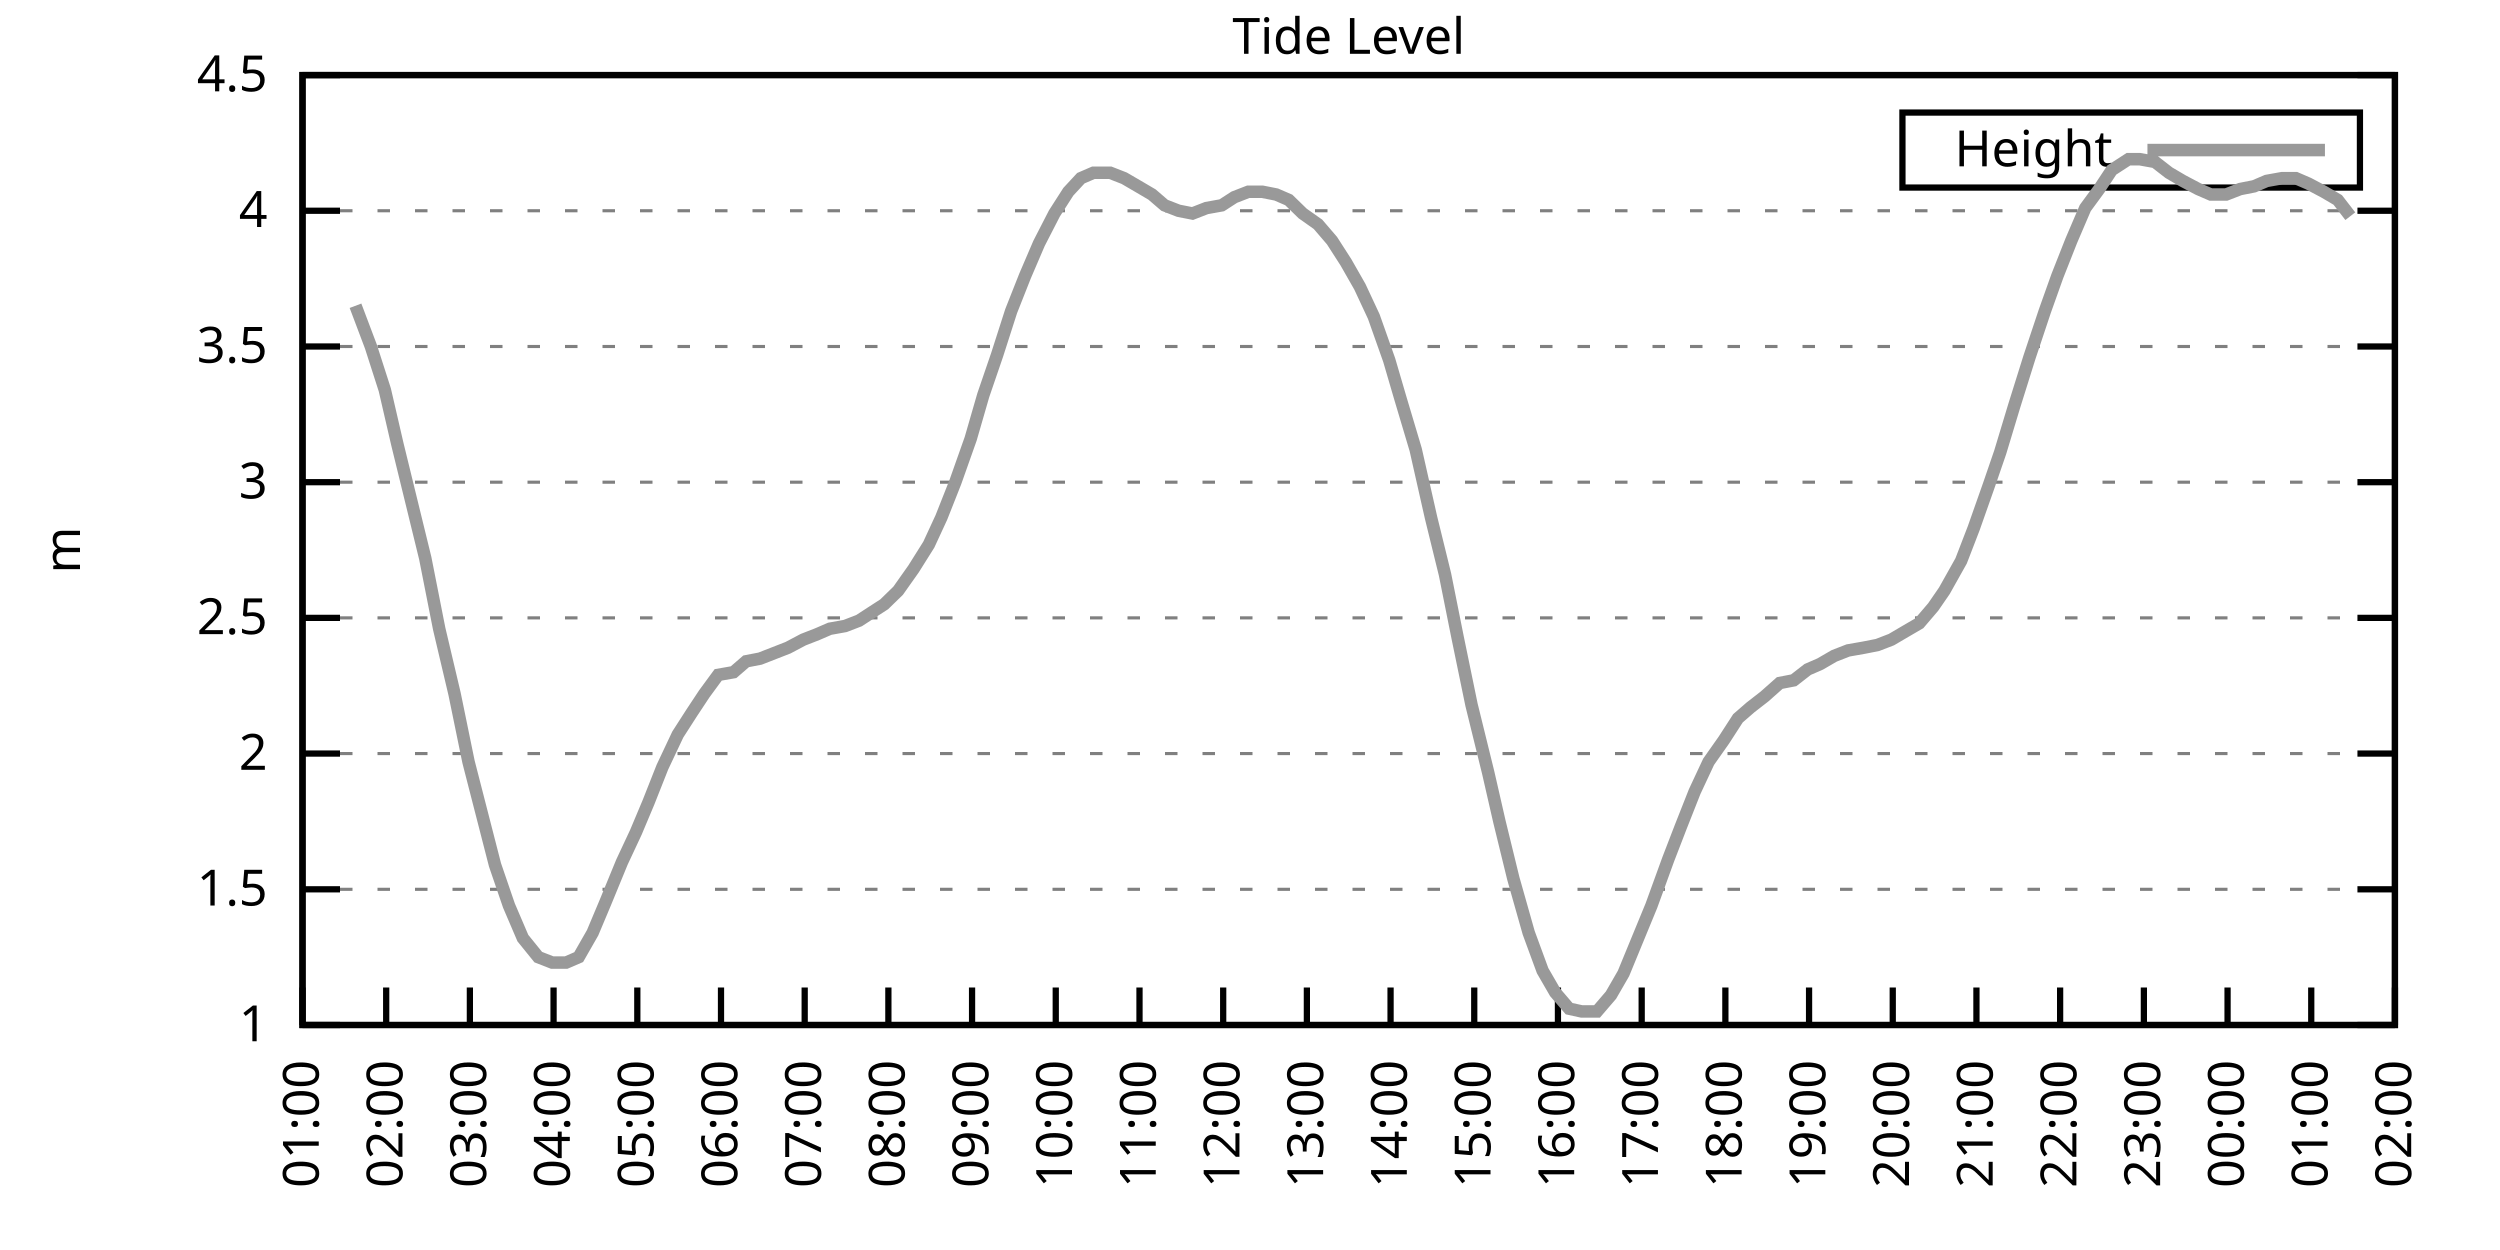
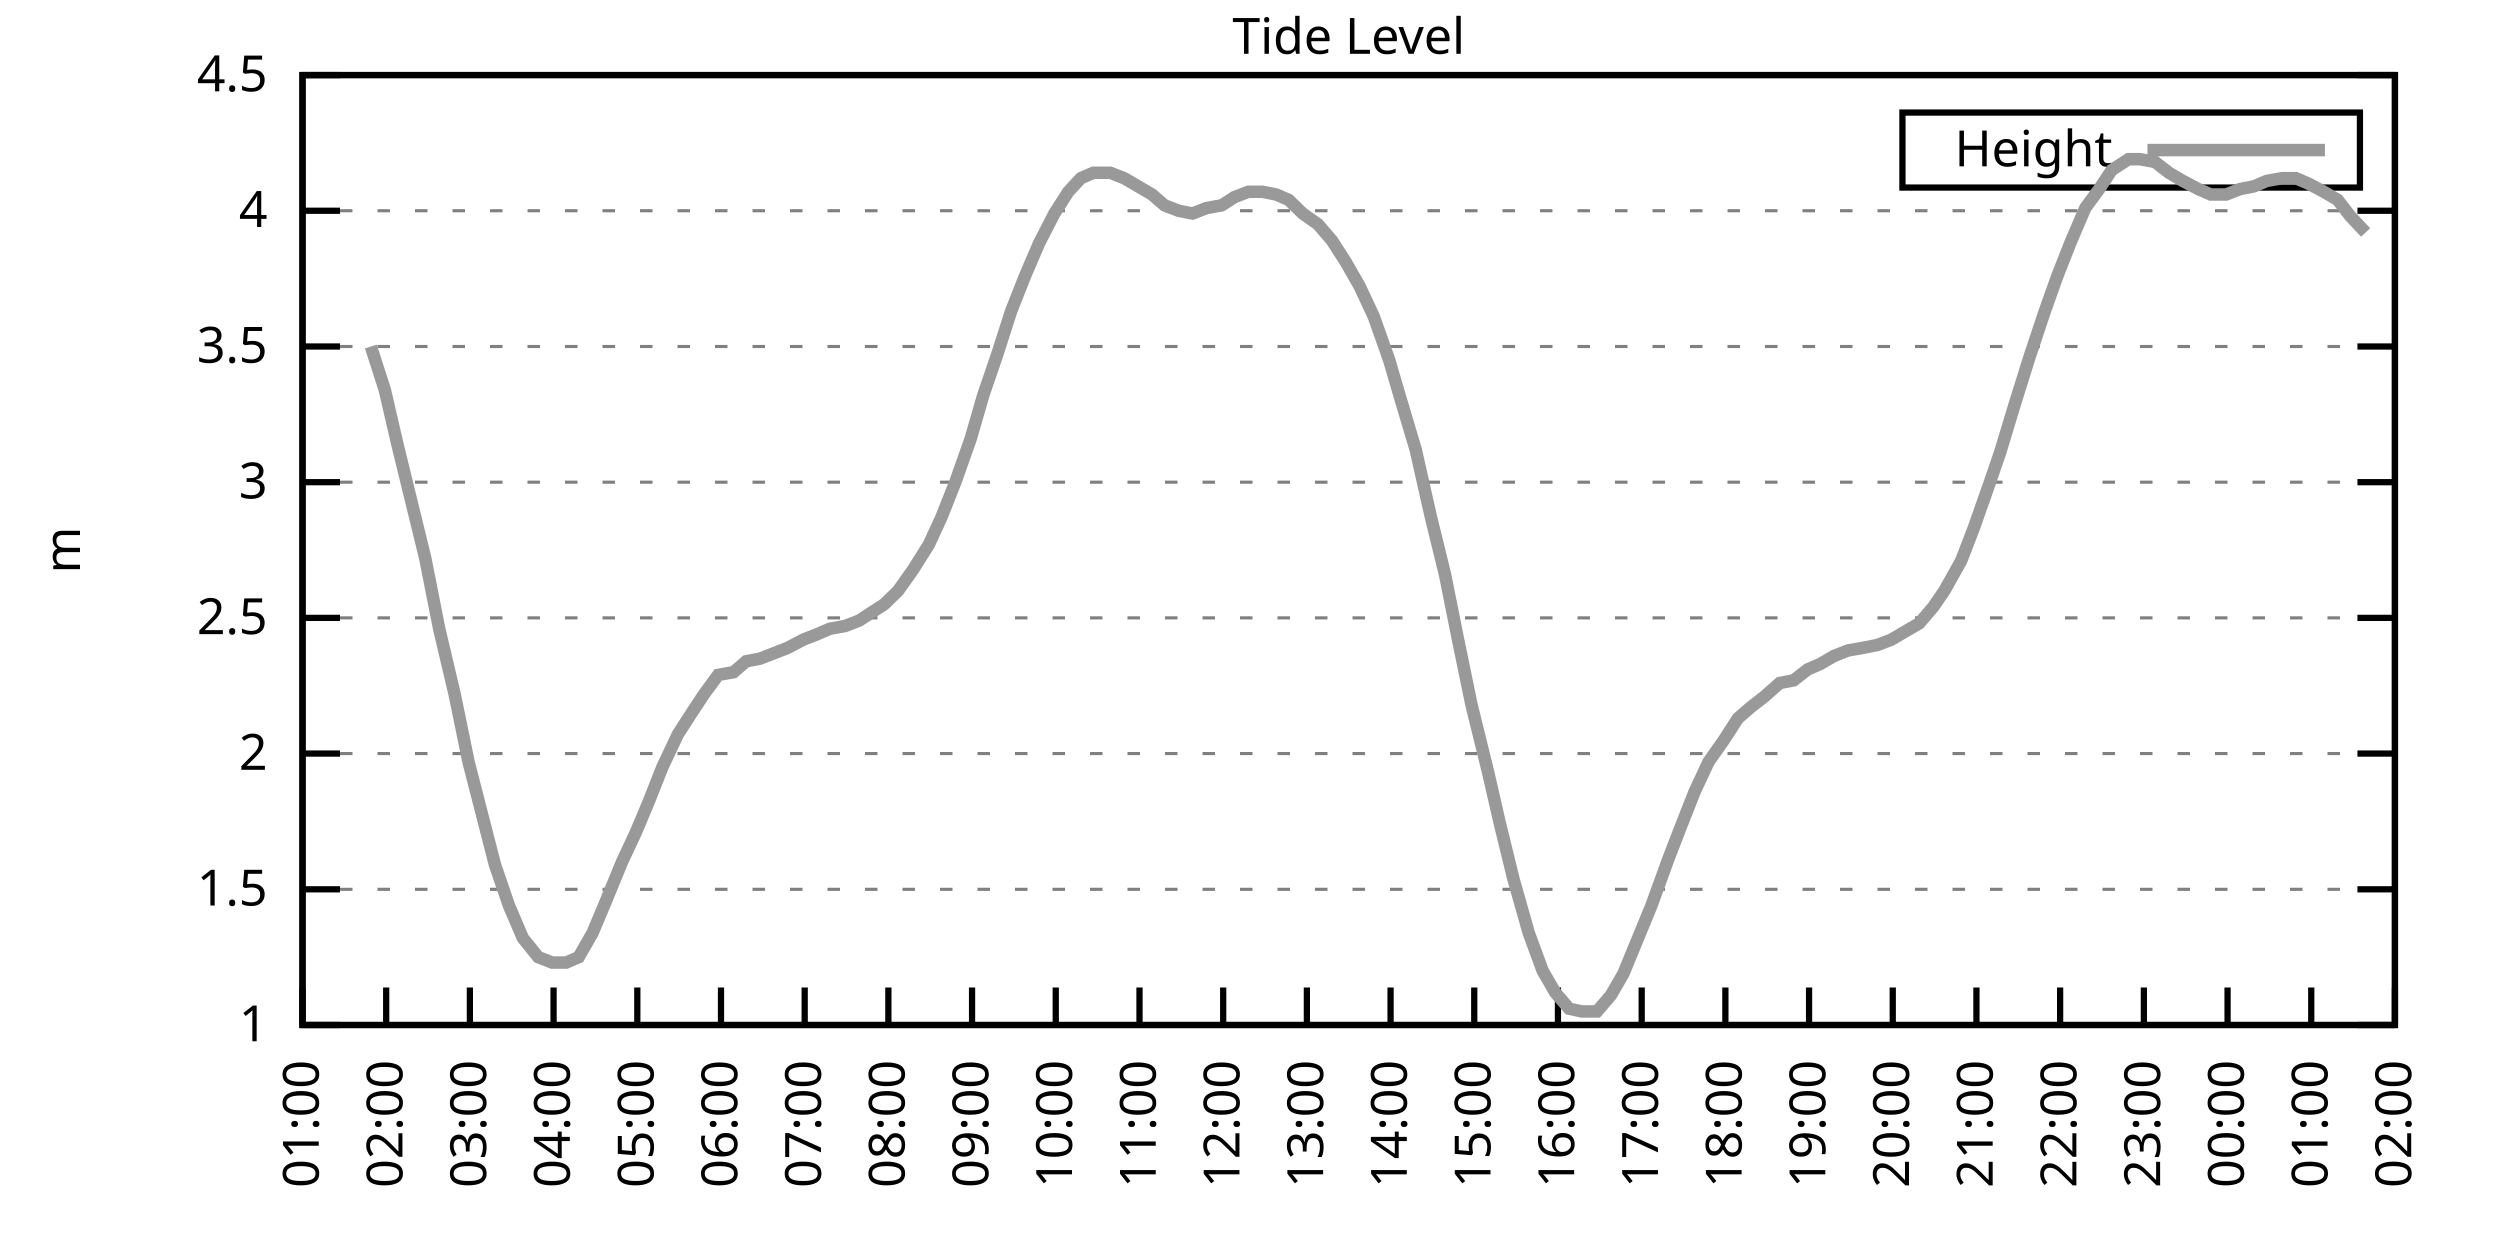
<svg xmlns="http://www.w3.org/2000/svg" xmlns:xlink="http://www.w3.org/1999/xlink" width="400" height="200" viewBox="0 0 400 200">
  <g id="gnuplot_canvas">
    <rect x="0" y="0" width="400" height="200" fill="none" />
    <defs>
      <circle id="gpDot" r="0.5" stroke-width="0.5" stroke="currentColor" />
      <path id="gpPt0" stroke-width="0.333" stroke="currentColor" d="M-1,0 h2 M0,-1 v2" />
      <path id="gpPt1" stroke-width="0.333" stroke="currentColor" d="M-1,-1 L1,1 M1,-1 L-1,1" />
      <path id="gpPt2" stroke-width="0.333" stroke="currentColor" d="M-1,0 L1,0 M0,-1 L0,1 M-1,-1 L1,1 M-1,1 L1,-1" />
      <rect id="gpPt3" stroke-width="0.333" stroke="currentColor" x="-1" y="-1" width="2" height="2" />
      <rect id="gpPt4" stroke-width="0.333" stroke="currentColor" fill="currentColor" x="-1" y="-1" width="2" height="2" />
      <circle id="gpPt5" stroke-width="0.333" stroke="currentColor" cx="0" cy="0" r="1" />
      <use xlink:href="#gpPt5" id="gpPt6" fill="currentColor" stroke="none" />
      <path id="gpPt7" stroke-width="0.333" stroke="currentColor" d="M0,-1.33 L-1.33,0.67 L1.33,0.67 z" />
      <use xlink:href="#gpPt7" id="gpPt8" fill="currentColor" stroke="none" />
      <use xlink:href="#gpPt7" id="gpPt9" stroke="currentColor" transform="rotate(180)" />
      <use xlink:href="#gpPt9" id="gpPt10" fill="currentColor" stroke="none" />
      <use xlink:href="#gpPt3" id="gpPt11" stroke="currentColor" transform="rotate(45)" />
      <use xlink:href="#gpPt11" id="gpPt12" fill="currentColor" stroke="none" />
      <path id="gpPt13" stroke-width="0.333" stroke="currentColor" d="M0,1.330 L1.265,0.411 L0.782,-1.067 L-0.782,-1.076 L-1.265,0.411 z" />
      <use xlink:href="#gpPt13" id="gpPt14" fill="currentColor" stroke="none" />
      <filter id="textbox" filterUnits="objectBoundingBox" x="0" y="0" height="1" width="1">
        <feFlood flood-color="white" flood-opacity="1" result="bgnd" />
        <feComposite in="SourceGraphic" in2="bgnd" operator="atop" />
      </filter>
      <filter id="greybox" filterUnits="objectBoundingBox" x="0" y="0" height="1" width="1">
        <feFlood flood-color="lightgrey" flood-opacity="1" result="grey" />
        <feComposite in="SourceGraphic" in2="grey" operator="atop" />
      </filter>
    </defs>
    <g fill="none" color="white" stroke="currentColor" stroke-width="1.00" stroke-linecap="butt" stroke-linejoin="miter">
</g>
    <g fill="none" color="black" stroke="currentColor" stroke-width="1.00" stroke-linecap="butt" stroke-linejoin="miter">
      <g stroke="none" shape-rendering="crispEdges">
        <polygon fill="rgb(255, 255, 255)" points="48.40,164.00 383.18,164.00 383.18,12.02 48.40,12.02 " />
      </g>
    </g>
    <g fill="none" color="black" stroke="currentColor" stroke-width="1.00" stroke-linecap="butt" stroke-linejoin="miter">
</g>
    <g fill="none" color="black" stroke="black" stroke-width="0.50" stroke-linecap="butt" stroke-linejoin="miter">
</g>
    <g fill="none" color="gray" stroke="currentColor" stroke-width="0.50" stroke-linecap="butt" stroke-linejoin="miter">
      <path stroke="gray" stroke-dasharray="2,4" class="gridline" d="M48.40,164.00 L383.19,164.00  " />
    </g>
    <g fill="none" color="gray" stroke="gray" stroke-width="1.00" stroke-linecap="butt" stroke-linejoin="miter">
</g>
    <g fill="none" color="black" stroke="currentColor" stroke-width="1.00" stroke-linecap="butt" stroke-linejoin="miter">
      <path stroke="black" d="M48.40,164.00 L54.40,164.00 M383.19,164.00 L377.19,164.00  " />
      <g transform="translate(42.80,166.60)" stroke="none" fill="black" font-family="Sans" font-size="8.00" text-anchor="end">
        <text>
          <tspan font-family="Sans"> 1</tspan>
        </text>
      </g>
    </g>
    <g fill="none" color="black" stroke="currentColor" stroke-width="1.00" stroke-linecap="butt" stroke-linejoin="miter">
</g>
    <g fill="none" color="black" stroke="black" stroke-width="0.50" stroke-linecap="butt" stroke-linejoin="miter">
</g>
    <g fill="none" color="gray" stroke="currentColor" stroke-width="0.50" stroke-linecap="butt" stroke-linejoin="miter">
      <path stroke="gray" stroke-dasharray="2,4" class="gridline" d="M48.40,142.29 L383.19,142.29  " />
    </g>
    <g fill="none" color="gray" stroke="gray" stroke-width="1.00" stroke-linecap="butt" stroke-linejoin="miter">
</g>
    <g fill="none" color="black" stroke="currentColor" stroke-width="1.00" stroke-linecap="butt" stroke-linejoin="miter">
      <path stroke="black" d="M48.40,142.29 L54.40,142.29 M383.19,142.29 L377.19,142.29  " />
      <g transform="translate(42.80,144.89)" stroke="none" fill="black" font-family="Sans" font-size="8.00" text-anchor="end">
        <text>
          <tspan font-family="Sans"> 1.5</tspan>
        </text>
      </g>
    </g>
    <g fill="none" color="black" stroke="currentColor" stroke-width="1.00" stroke-linecap="butt" stroke-linejoin="miter">
</g>
    <g fill="none" color="black" stroke="black" stroke-width="0.50" stroke-linecap="butt" stroke-linejoin="miter">
</g>
    <g fill="none" color="gray" stroke="currentColor" stroke-width="0.50" stroke-linecap="butt" stroke-linejoin="miter">
      <path stroke="gray" stroke-dasharray="2,4" class="gridline" d="M48.40,120.57 L383.19,120.57  " />
    </g>
    <g fill="none" color="gray" stroke="gray" stroke-width="1.00" stroke-linecap="butt" stroke-linejoin="miter">
</g>
    <g fill="none" color="black" stroke="currentColor" stroke-width="1.00" stroke-linecap="butt" stroke-linejoin="miter">
      <path stroke="black" d="M48.40,120.57 L54.40,120.57 M383.19,120.57 L377.19,120.57  " />
      <g transform="translate(42.80,123.17)" stroke="none" fill="black" font-family="Sans" font-size="8.00" text-anchor="end">
        <text>
          <tspan font-family="Sans"> 2</tspan>
        </text>
      </g>
    </g>
    <g fill="none" color="black" stroke="currentColor" stroke-width="1.00" stroke-linecap="butt" stroke-linejoin="miter">
</g>
    <g fill="none" color="black" stroke="black" stroke-width="0.50" stroke-linecap="butt" stroke-linejoin="miter">
</g>
    <g fill="none" color="gray" stroke="currentColor" stroke-width="0.50" stroke-linecap="butt" stroke-linejoin="miter">
      <path stroke="gray" stroke-dasharray="2,4" class="gridline" d="M48.40,98.86 L383.19,98.86  " />
    </g>
    <g fill="none" color="gray" stroke="gray" stroke-width="1.00" stroke-linecap="butt" stroke-linejoin="miter">
</g>
    <g fill="none" color="black" stroke="currentColor" stroke-width="1.00" stroke-linecap="butt" stroke-linejoin="miter">
      <path stroke="black" d="M48.40,98.86 L54.40,98.86 M383.19,98.86 L377.19,98.86  " />
      <g transform="translate(42.80,101.46)" stroke="none" fill="black" font-family="Sans" font-size="8.00" text-anchor="end">
        <text>
          <tspan font-family="Sans"> 2.5</tspan>
        </text>
      </g>
    </g>
    <g fill="none" color="black" stroke="currentColor" stroke-width="1.00" stroke-linecap="butt" stroke-linejoin="miter">
</g>
    <g fill="none" color="black" stroke="black" stroke-width="0.50" stroke-linecap="butt" stroke-linejoin="miter">
</g>
    <g fill="none" color="gray" stroke="currentColor" stroke-width="0.50" stroke-linecap="butt" stroke-linejoin="miter">
      <path stroke="gray" stroke-dasharray="2,4" class="gridline" d="M48.40,77.15 L383.19,77.15  " />
    </g>
    <g fill="none" color="gray" stroke="gray" stroke-width="1.00" stroke-linecap="butt" stroke-linejoin="miter">
</g>
    <g fill="none" color="black" stroke="currentColor" stroke-width="1.00" stroke-linecap="butt" stroke-linejoin="miter">
      <path stroke="black" d="M48.40,77.15 L54.40,77.15 M383.19,77.15 L377.19,77.15  " />
      <g transform="translate(42.80,79.75)" stroke="none" fill="black" font-family="Sans" font-size="8.00" text-anchor="end">
        <text>
          <tspan font-family="Sans"> 3</tspan>
        </text>
      </g>
    </g>
    <g fill="none" color="black" stroke="currentColor" stroke-width="1.00" stroke-linecap="butt" stroke-linejoin="miter">
</g>
    <g fill="none" color="black" stroke="black" stroke-width="0.50" stroke-linecap="butt" stroke-linejoin="miter">
</g>
    <g fill="none" color="gray" stroke="currentColor" stroke-width="0.50" stroke-linecap="butt" stroke-linejoin="miter">
      <path stroke="gray" stroke-dasharray="2,4" class="gridline" d="M48.40,55.44 L383.19,55.44  " />
    </g>
    <g fill="none" color="gray" stroke="gray" stroke-width="1.00" stroke-linecap="butt" stroke-linejoin="miter">
</g>
    <g fill="none" color="black" stroke="currentColor" stroke-width="1.00" stroke-linecap="butt" stroke-linejoin="miter">
      <path stroke="black" d="M48.40,55.44 L54.40,55.44 M383.19,55.44 L377.19,55.44  " />
      <g transform="translate(42.80,58.04)" stroke="none" fill="black" font-family="Sans" font-size="8.00" text-anchor="end">
        <text>
          <tspan font-family="Sans"> 3.5</tspan>
        </text>
      </g>
    </g>
    <g fill="none" color="black" stroke="currentColor" stroke-width="1.00" stroke-linecap="butt" stroke-linejoin="miter">
</g>
    <g fill="none" color="black" stroke="black" stroke-width="0.50" stroke-linecap="butt" stroke-linejoin="miter">
</g>
    <g fill="none" color="gray" stroke="currentColor" stroke-width="0.50" stroke-linecap="butt" stroke-linejoin="miter">
      <path stroke="gray" stroke-dasharray="2,4" class="gridline" d="M48.40,33.72 L383.19,33.72  " />
    </g>
    <g fill="none" color="gray" stroke="gray" stroke-width="1.00" stroke-linecap="butt" stroke-linejoin="miter">
</g>
    <g fill="none" color="black" stroke="currentColor" stroke-width="1.00" stroke-linecap="butt" stroke-linejoin="miter">
      <path stroke="black" d="M48.40,33.72 L54.40,33.72 M383.19,33.72 L377.19,33.72  " />
      <g transform="translate(42.80,36.32)" stroke="none" fill="black" font-family="Sans" font-size="8.00" text-anchor="end">
        <text>
          <tspan font-family="Sans"> 4</tspan>
        </text>
      </g>
    </g>
    <g fill="none" color="black" stroke="currentColor" stroke-width="1.00" stroke-linecap="butt" stroke-linejoin="miter">
</g>
    <g fill="none" color="black" stroke="black" stroke-width="0.50" stroke-linecap="butt" stroke-linejoin="miter">
</g>
    <g fill="none" color="gray" stroke="currentColor" stroke-width="0.50" stroke-linecap="butt" stroke-linejoin="miter">
      <path stroke="gray" stroke-dasharray="2,4" class="gridline" d="M48.40,12.01 L383.19,12.01  " />
    </g>
    <g fill="none" color="gray" stroke="gray" stroke-width="1.00" stroke-linecap="butt" stroke-linejoin="miter">
</g>
    <g fill="none" color="black" stroke="currentColor" stroke-width="1.00" stroke-linecap="butt" stroke-linejoin="miter">
      <path stroke="black" d="M48.40,12.01 L54.40,12.01 M383.19,12.01 L377.19,12.01  " />
      <g transform="translate(42.80,14.61)" stroke="none" fill="black" font-family="Sans" font-size="8.00" text-anchor="end">
        <text>
          <tspan font-family="Sans"> 4.5</tspan>
        </text>
      </g>
    </g>
    <g fill="none" color="black" stroke="currentColor" stroke-width="1.00" stroke-linecap="butt" stroke-linejoin="miter">
      <path stroke="black" d="M48.40,164.00 L48.40,158.00  " />
      <g transform="translate(51.00,169.60) rotate(270.00)" stroke="none" fill="black" font-family="Sans" font-size="8.00" text-anchor="end">
        <text>
          <tspan font-family="Sans">01:00</tspan>
        </text>
      </g>
    </g>
    <g fill="none" color="black" stroke="currentColor" stroke-width="1.00" stroke-linecap="butt" stroke-linejoin="miter">
      <path stroke="black" d="M61.79,164.00 L61.79,158.00  " />
      <g transform="translate(64.39,169.60) rotate(270.00)" stroke="none" fill="black" font-family="Sans" font-size="8.00" text-anchor="end">
        <text>
          <tspan font-family="Sans">02:00</tspan>
        </text>
      </g>
    </g>
    <g fill="none" color="black" stroke="currentColor" stroke-width="1.00" stroke-linecap="butt" stroke-linejoin="miter">
      <path stroke="black" d="M75.18,164.00 L75.18,158.00  " />
      <g transform="translate(77.78,169.60) rotate(270.00)" stroke="none" fill="black" font-family="Sans" font-size="8.00" text-anchor="end">
        <text>
          <tspan font-family="Sans">03:00</tspan>
        </text>
      </g>
    </g>
    <g fill="none" color="black" stroke="currentColor" stroke-width="1.00" stroke-linecap="butt" stroke-linejoin="miter">
      <path stroke="black" d="M88.57,164.00 L88.57,158.00  " />
      <g transform="translate(91.17,169.60) rotate(270.00)" stroke="none" fill="black" font-family="Sans" font-size="8.00" text-anchor="end">
        <text>
          <tspan font-family="Sans">04:00</tspan>
        </text>
      </g>
    </g>
    <g fill="none" color="black" stroke="currentColor" stroke-width="1.00" stroke-linecap="butt" stroke-linejoin="miter">
      <path stroke="black" d="M101.97,164.00 L101.97,158.00  " />
      <g transform="translate(104.57,169.60) rotate(270.00)" stroke="none" fill="black" font-family="Sans" font-size="8.00" text-anchor="end">
        <text>
          <tspan font-family="Sans">05:00</tspan>
        </text>
      </g>
    </g>
    <g fill="none" color="black" stroke="currentColor" stroke-width="1.00" stroke-linecap="butt" stroke-linejoin="miter">
      <path stroke="black" d="M115.36,164.00 L115.36,158.00  " />
      <g transform="translate(117.96,169.60) rotate(270.00)" stroke="none" fill="black" font-family="Sans" font-size="8.00" text-anchor="end">
        <text>
          <tspan font-family="Sans">06:00</tspan>
        </text>
      </g>
    </g>
    <g fill="none" color="black" stroke="currentColor" stroke-width="1.00" stroke-linecap="butt" stroke-linejoin="miter">
      <path stroke="black" d="M128.75,164.00 L128.75,158.00  " />
      <g transform="translate(131.35,169.60) rotate(270.00)" stroke="none" fill="black" font-family="Sans" font-size="8.00" text-anchor="end">
        <text>
          <tspan font-family="Sans">07:00</tspan>
        </text>
      </g>
    </g>
    <g fill="none" color="black" stroke="currentColor" stroke-width="1.00" stroke-linecap="butt" stroke-linejoin="miter">
      <path stroke="black" d="M142.14,164.00 L142.14,158.00  " />
      <g transform="translate(144.74,169.60) rotate(270.00)" stroke="none" fill="black" font-family="Sans" font-size="8.00" text-anchor="end">
        <text>
          <tspan font-family="Sans">08:00</tspan>
        </text>
      </g>
    </g>
    <g fill="none" color="black" stroke="currentColor" stroke-width="1.00" stroke-linecap="butt" stroke-linejoin="miter">
      <path stroke="black" d="M155.53,164.00 L155.53,158.00  " />
      <g transform="translate(158.13,169.60) rotate(270.00)" stroke="none" fill="black" font-family="Sans" font-size="8.00" text-anchor="end">
        <text>
          <tspan font-family="Sans">09:00</tspan>
        </text>
      </g>
    </g>
    <g fill="none" color="black" stroke="currentColor" stroke-width="1.00" stroke-linecap="butt" stroke-linejoin="miter">
      <path stroke="black" d="M168.92,164.00 L168.92,158.00  " />
      <g transform="translate(171.52,169.60) rotate(270.00)" stroke="none" fill="black" font-family="Sans" font-size="8.00" text-anchor="end">
        <text>
          <tspan font-family="Sans">10:00</tspan>
        </text>
      </g>
    </g>
    <g fill="none" color="black" stroke="currentColor" stroke-width="1.00" stroke-linecap="butt" stroke-linejoin="miter">
      <path stroke="black" d="M182.32,164.00 L182.32,158.00  " />
      <g transform="translate(184.92,169.60) rotate(270.00)" stroke="none" fill="black" font-family="Sans" font-size="8.00" text-anchor="end">
        <text>
          <tspan font-family="Sans">11:00</tspan>
        </text>
      </g>
    </g>
    <g fill="none" color="black" stroke="currentColor" stroke-width="1.00" stroke-linecap="butt" stroke-linejoin="miter">
      <path stroke="black" d="M195.71,164.00 L195.71,158.00  " />
      <g transform="translate(198.31,169.60) rotate(270.00)" stroke="none" fill="black" font-family="Sans" font-size="8.00" text-anchor="end">
        <text>
          <tspan font-family="Sans">12:00</tspan>
        </text>
      </g>
    </g>
    <g fill="none" color="black" stroke="currentColor" stroke-width="1.00" stroke-linecap="butt" stroke-linejoin="miter">
      <path stroke="black" d="M209.10,164.00 L209.10,158.00  " />
      <g transform="translate(211.70,169.60) rotate(270.00)" stroke="none" fill="black" font-family="Sans" font-size="8.00" text-anchor="end">
        <text>
          <tspan font-family="Sans">13:00</tspan>
        </text>
      </g>
    </g>
    <g fill="none" color="black" stroke="currentColor" stroke-width="1.00" stroke-linecap="butt" stroke-linejoin="miter">
      <path stroke="black" d="M222.49,164.00 L222.49,158.00  " />
      <g transform="translate(225.09,169.60) rotate(270.00)" stroke="none" fill="black" font-family="Sans" font-size="8.00" text-anchor="end">
        <text>
          <tspan font-family="Sans">14:00</tspan>
        </text>
      </g>
    </g>
    <g fill="none" color="black" stroke="currentColor" stroke-width="1.00" stroke-linecap="butt" stroke-linejoin="miter">
      <path stroke="black" d="M235.88,164.00 L235.88,158.00  " />
      <g transform="translate(238.48,169.60) rotate(270.00)" stroke="none" fill="black" font-family="Sans" font-size="8.00" text-anchor="end">
        <text>
          <tspan font-family="Sans">15:00</tspan>
        </text>
      </g>
    </g>
    <g fill="none" color="black" stroke="currentColor" stroke-width="1.00" stroke-linecap="butt" stroke-linejoin="miter">
      <path stroke="black" d="M249.27,164.00 L249.27,158.00  " />
      <g transform="translate(251.87,169.60) rotate(270.00)" stroke="none" fill="black" font-family="Sans" font-size="8.00" text-anchor="end">
        <text>
          <tspan font-family="Sans">16:00</tspan>
        </text>
      </g>
    </g>
    <g fill="none" color="black" stroke="currentColor" stroke-width="1.00" stroke-linecap="butt" stroke-linejoin="miter">
      <path stroke="black" d="M262.67,164.00 L262.67,158.00  " />
      <g transform="translate(265.27,169.60) rotate(270.00)" stroke="none" fill="black" font-family="Sans" font-size="8.00" text-anchor="end">
        <text>
          <tspan font-family="Sans">17:00</tspan>
        </text>
      </g>
    </g>
    <g fill="none" color="black" stroke="currentColor" stroke-width="1.00" stroke-linecap="butt" stroke-linejoin="miter">
      <path stroke="black" d="M276.06,164.00 L276.06,158.00  " />
      <g transform="translate(278.66,169.60) rotate(270.00)" stroke="none" fill="black" font-family="Sans" font-size="8.00" text-anchor="end">
        <text>
          <tspan font-family="Sans">18:00</tspan>
        </text>
      </g>
    </g>
    <g fill="none" color="black" stroke="currentColor" stroke-width="1.00" stroke-linecap="butt" stroke-linejoin="miter">
      <path stroke="black" d="M289.45,164.00 L289.45,158.00  " />
      <g transform="translate(292.05,169.60) rotate(270.00)" stroke="none" fill="black" font-family="Sans" font-size="8.00" text-anchor="end">
        <text>
          <tspan font-family="Sans">19:00</tspan>
        </text>
      </g>
    </g>
    <g fill="none" color="black" stroke="currentColor" stroke-width="1.00" stroke-linecap="butt" stroke-linejoin="miter">
      <path stroke="black" d="M302.84,164.00 L302.84,158.00  " />
      <g transform="translate(305.44,169.60) rotate(270.00)" stroke="none" fill="black" font-family="Sans" font-size="8.00" text-anchor="end">
        <text>
          <tspan font-family="Sans">20:00</tspan>
        </text>
      </g>
    </g>
    <g fill="none" color="black" stroke="currentColor" stroke-width="1.00" stroke-linecap="butt" stroke-linejoin="miter">
      <path stroke="black" d="M316.23,164.00 L316.23,158.00  " />
      <g transform="translate(318.83,169.60) rotate(270.00)" stroke="none" fill="black" font-family="Sans" font-size="8.00" text-anchor="end">
        <text>
          <tspan font-family="Sans">21:00</tspan>
        </text>
      </g>
    </g>
    <g fill="none" color="black" stroke="currentColor" stroke-width="1.00" stroke-linecap="butt" stroke-linejoin="miter">
      <path stroke="black" d="M329.62,164.00 L329.62,158.00  " />
      <g transform="translate(332.22,169.60) rotate(270.00)" stroke="none" fill="black" font-family="Sans" font-size="8.00" text-anchor="end">
        <text>
          <tspan font-family="Sans">22:00</tspan>
        </text>
      </g>
    </g>
    <g fill="none" color="black" stroke="currentColor" stroke-width="1.00" stroke-linecap="butt" stroke-linejoin="miter">
      <path stroke="black" d="M343.02,164.00 L343.02,158.00  " />
      <g transform="translate(345.62,169.60) rotate(270.00)" stroke="none" fill="black" font-family="Sans" font-size="8.00" text-anchor="end">
        <text>
          <tspan font-family="Sans">23:00</tspan>
        </text>
      </g>
    </g>
    <g fill="none" color="black" stroke="currentColor" stroke-width="1.00" stroke-linecap="butt" stroke-linejoin="miter">
      <path stroke="black" d="M356.41,164.00 L356.41,158.00  " />
      <g transform="translate(359.01,169.60) rotate(270.00)" stroke="none" fill="black" font-family="Sans" font-size="8.00" text-anchor="end">
        <text>
          <tspan font-family="Sans">00:00</tspan>
        </text>
      </g>
    </g>
    <g fill="none" color="black" stroke="currentColor" stroke-width="1.00" stroke-linecap="butt" stroke-linejoin="miter">
      <path stroke="black" d="M369.80,164.00 L369.80,158.00  " />
      <g transform="translate(372.40,169.60) rotate(270.00)" stroke="none" fill="black" font-family="Sans" font-size="8.00" text-anchor="end">
        <text>
          <tspan font-family="Sans">01:00</tspan>
        </text>
      </g>
    </g>
    <g fill="none" color="black" stroke="currentColor" stroke-width="1.00" stroke-linecap="butt" stroke-linejoin="miter">
      <path stroke="black" d="M383.19,164.00 L383.19,158.00  " />
      <g transform="translate(385.79,169.60) rotate(270.00)" stroke="none" fill="black" font-family="Sans" font-size="8.00" text-anchor="end">
        <text>
          <tspan font-family="Sans">02:00</tspan>
        </text>
      </g>
    </g>
    <g fill="none" color="black" stroke="currentColor" stroke-width="1.00" stroke-linecap="butt" stroke-linejoin="miter">
</g>
    <g fill="none" color="black" stroke="currentColor" stroke-width="1.00" stroke-linecap="butt" stroke-linejoin="miter">
      <path stroke="black" d="M48.40,12.01 L48.40,164.00 L383.19,164.00 L383.19,12.01 L48.40,12.01 Z  " />
    </g>
    <g fill="none" color="black" stroke="currentColor" stroke-width="1.00" stroke-linecap="butt" stroke-linejoin="miter">
</g>
    <g fill="none" color="black" stroke="currentColor" stroke-width="1.00" stroke-linecap="butt" stroke-linejoin="miter">
      <path stroke="black" d="M304.39,30.01 L304.39,18.01 L377.59,18.01 L377.59,30.01 L304.39,30.01 Z  " />
    </g>
    <g id="Tide_level_plot_1">
      <g fill="none" color="white" stroke="black" stroke-width="2.00" stroke-linecap="butt" stroke-linejoin="miter">
</g>
      <g fill="none" color="black" stroke="currentColor" stroke-width="2.00" stroke-linecap="butt" stroke-linejoin="miter">
        <g transform="translate(337.99,26.61)" stroke="none" fill="black" font-family="Sans" font-size="8.00" text-anchor="end">
          <text>
            <tspan font-family="Sans">Height</tspan>
          </text>
        </g>
      </g>
      <g fill="none" color="black" stroke="currentColor" stroke-width="2.00" stroke-linecap="butt" stroke-linejoin="miter">
-         <path stroke="rgb(153, 153, 153)" d="M343.59,24.01 L371.99,24.01 M56.88,48.92 L59.34,55.44 L61.57,62.38 L63.58,71.07 L65.81,80.19 L68.04,89.31   L70.27,100.60 L72.73,111.02 L74.96,121.88 L77.19,130.56 L79.20,138.38 L81.43,144.89 L83.66,150.10 L86.12,153.14   L88.35,154.01 L90.58,154.01 L92.59,153.14 L94.82,149.24 L96.83,144.46 L99.51,137.94 L101.74,133.17 L103.75,128.39   L105.98,122.75 L108.44,117.53 L110.67,114.06 L112.68,111.02 L114.91,107.98 L117.37,107.55 L119.38,105.81 L121.61,105.38   L123.84,104.51 L126.07,103.64 L128.53,102.34 L130.76,101.47 L132.77,100.60 L135.22,100.16 L137.45,99.30 L139.46,97.99   L141.47,96.69 L143.70,94.52 L146.16,91.04 L148.61,87.14 L150.62,82.79 L152.85,77.15 L155.31,70.20 L157.32,63.25   L159.55,56.74 L161.78,49.79 L164.01,44.15 L166.25,38.93 L168.70,34.16 L170.93,30.68 L172.94,28.51 L174.95,27.64   L177.63,27.64 L179.86,28.51 L182.09,29.81 L184.32,31.12 L186.33,32.85 L188.57,33.72 L190.80,34.16 L193.03,33.29   L195.48,32.85 L197.49,31.55 L199.73,30.68 L201.96,30.68 L204.19,31.12 L206.20,31.99 L208.43,34.16 L210.88,35.89   L213.12,38.50 L215.35,41.97 L217.58,45.88 L219.81,50.66 L222.27,57.61 L224.05,63.69 L226.51,71.94 L228.96,82.79   L231.20,91.91 L233.20,101.90 L235.44,112.76 L238.11,123.61 L239.90,131.43 L242.13,140.55 L244.59,149.24 L246.82,155.31   L248.83,158.79 L251.06,161.39 L253.07,161.83 L255.52,161.83 L257.76,159.22 L259.76,155.75 L262.44,149.24 L264.23,144.89   L266.91,137.51 L268.92,132.30 L271.15,126.65 L273.38,121.88 L275.83,118.40 L278.07,114.93 L280.07,113.19 L282.31,111.45   L284.76,109.28 L286.99,108.85 L289.23,107.11 L291.23,106.24 L293.47,104.94 L295.70,104.07 L298.15,103.64 L300.39,103.20   L302.62,102.34 L304.85,101.03 L307.08,99.73 L309.31,97.12 L311.10,94.52 L313.78,89.74 L315.79,84.53 L318.24,77.58   L320.03,72.37 L322.26,64.99 L324.71,57.17 L327.17,49.79 L329.18,44.15 L331.41,38.50 L333.64,33.29 L335.87,30.25   L337.88,27.21 L340.56,25.47 L342.35,25.47 L344.80,25.91 L347.03,27.64 L349.26,28.95 L351.72,30.25 L353.73,31.12   L356.18,31.12 L358.42,30.25 L360.65,29.81 L362.66,28.95 L365.11,28.51 L367.34,28.51 L369.35,29.38 L371.81,30.68   L374.04,31.99 L376.05,34.59  " />
+         <path stroke="rgb(153, 153, 153)" d="M343.59,24.01 L371.99,24.01 M59.34,55.44 L61.57,62.38 L63.58,71.07 L65.81,80.19 L68.04,89.31 L70.27,100.60   L72.73,111.02 L74.96,121.88 L77.19,130.56 L79.20,138.38 L81.43,144.89 L83.66,150.10 L86.12,153.14 L88.35,154.01   L90.58,154.01 L92.59,153.14 L94.82,149.24 L96.83,144.46 L99.51,137.94 L101.74,133.17 L103.75,128.39 L105.98,122.75   L108.44,117.53 L110.67,114.06 L112.68,111.02 L114.91,107.98 L117.37,107.55 L119.38,105.81 L121.61,105.38 L123.84,104.51   L126.07,103.64 L128.53,102.34 L130.76,101.47 L132.77,100.60 L135.22,100.16 L137.45,99.30 L139.46,97.99 L141.47,96.69   L143.70,94.52 L146.16,91.04 L148.61,87.14 L150.62,82.79 L152.85,77.15 L155.31,70.20 L157.32,63.25 L159.55,56.74   L161.78,49.79 L164.01,44.15 L166.25,38.93 L168.70,34.16 L170.93,30.68 L172.94,28.51 L174.95,27.64 L177.63,27.64   L179.86,28.51 L182.09,29.81 L184.32,31.12 L186.33,32.85 L188.57,33.72 L190.80,34.16 L193.03,33.29 L195.48,32.85   L197.49,31.55 L199.73,30.68 L201.96,30.68 L204.19,31.12 L206.20,31.99 L208.43,34.16 L210.88,35.89 L213.12,38.50   L215.35,41.97 L217.58,45.88 L219.81,50.66 L222.27,57.61 L224.05,63.69 L226.51,71.94 L228.96,82.79 L231.20,91.91   L233.20,101.90 L235.44,112.76 L238.11,123.61 L239.90,131.43 L242.13,140.55 L244.59,149.24 L246.82,155.31 L248.83,158.79   L251.06,161.39 L253.07,161.83 L255.52,161.83 L257.76,159.22 L259.76,155.75 L262.44,149.24 L264.23,144.89 L266.91,137.51   L268.92,132.30 L271.15,126.65 L273.38,121.88 L275.83,118.40 L278.07,114.93 L280.07,113.19 L282.31,111.45 L284.76,109.28   L286.99,108.85 L289.23,107.11 L291.23,106.24 L293.47,104.94 L295.70,104.07 L298.15,103.64 L300.39,103.20 L302.62,102.34   L304.85,101.03 L307.08,99.73 L309.31,97.12 L311.10,94.52 L313.78,89.74 L315.79,84.53 L318.24,77.58 L320.03,72.37   L322.26,64.99 L324.71,57.17 L327.17,49.79 L329.18,44.15 L331.41,38.50 L333.64,33.29 L335.87,30.25 L337.88,27.21   L340.56,25.47 L342.35,25.47 L344.80,25.91 L347.03,27.64 L349.26,28.95 L351.72,30.25 L353.73,31.12 L356.18,31.12   L358.42,30.25 L360.65,29.81 L362.66,28.95 L365.11,28.51 L367.34,28.51 L369.35,29.38 L371.81,30.68 L374.04,31.99   L376.05,34.59 L378.50,37.20  " />
      </g>
    </g>
    <g fill="none" color="black" stroke="currentColor" stroke-width="2.00" stroke-linecap="butt" stroke-linejoin="miter">
</g>
    <g fill="none" color="black" stroke="black" stroke-width="1.00" stroke-linecap="butt" stroke-linejoin="miter">
</g>
    <g fill="none" color="black" stroke="currentColor" stroke-width="1.00" stroke-linecap="butt" stroke-linejoin="miter">
      <path stroke="black" d="M48.40,12.01 L48.40,164.00 L383.19,164.00 L383.19,12.01 L48.40,12.01 Z  " />
      <g transform="translate(12.80,88.01) rotate(270.00)" stroke="none" fill="black" font-family="Sans" font-size="8.00" text-anchor="middle">
        <text>
          <tspan font-family="Sans">m</tspan>
        </text>
      </g>
    </g>
    <g fill="none" color="black" stroke="currentColor" stroke-width="1.00" stroke-linecap="butt" stroke-linejoin="miter">
</g>
    <g fill="none" color="black" stroke="currentColor" stroke-width="1.00" stroke-linecap="butt" stroke-linejoin="miter">
      <g transform="translate(215.79,8.61)" stroke="none" fill="black" font-family="Sans" font-size="8.00" text-anchor="middle">
        <text>
          <tspan font-family="Sans">Tide Level</tspan>
        </text>
      </g>
    </g>
    <g fill="none" color="black" stroke="currentColor" stroke-width="1.00" stroke-linecap="butt" stroke-linejoin="miter">
</g>
  </g>
</svg>
